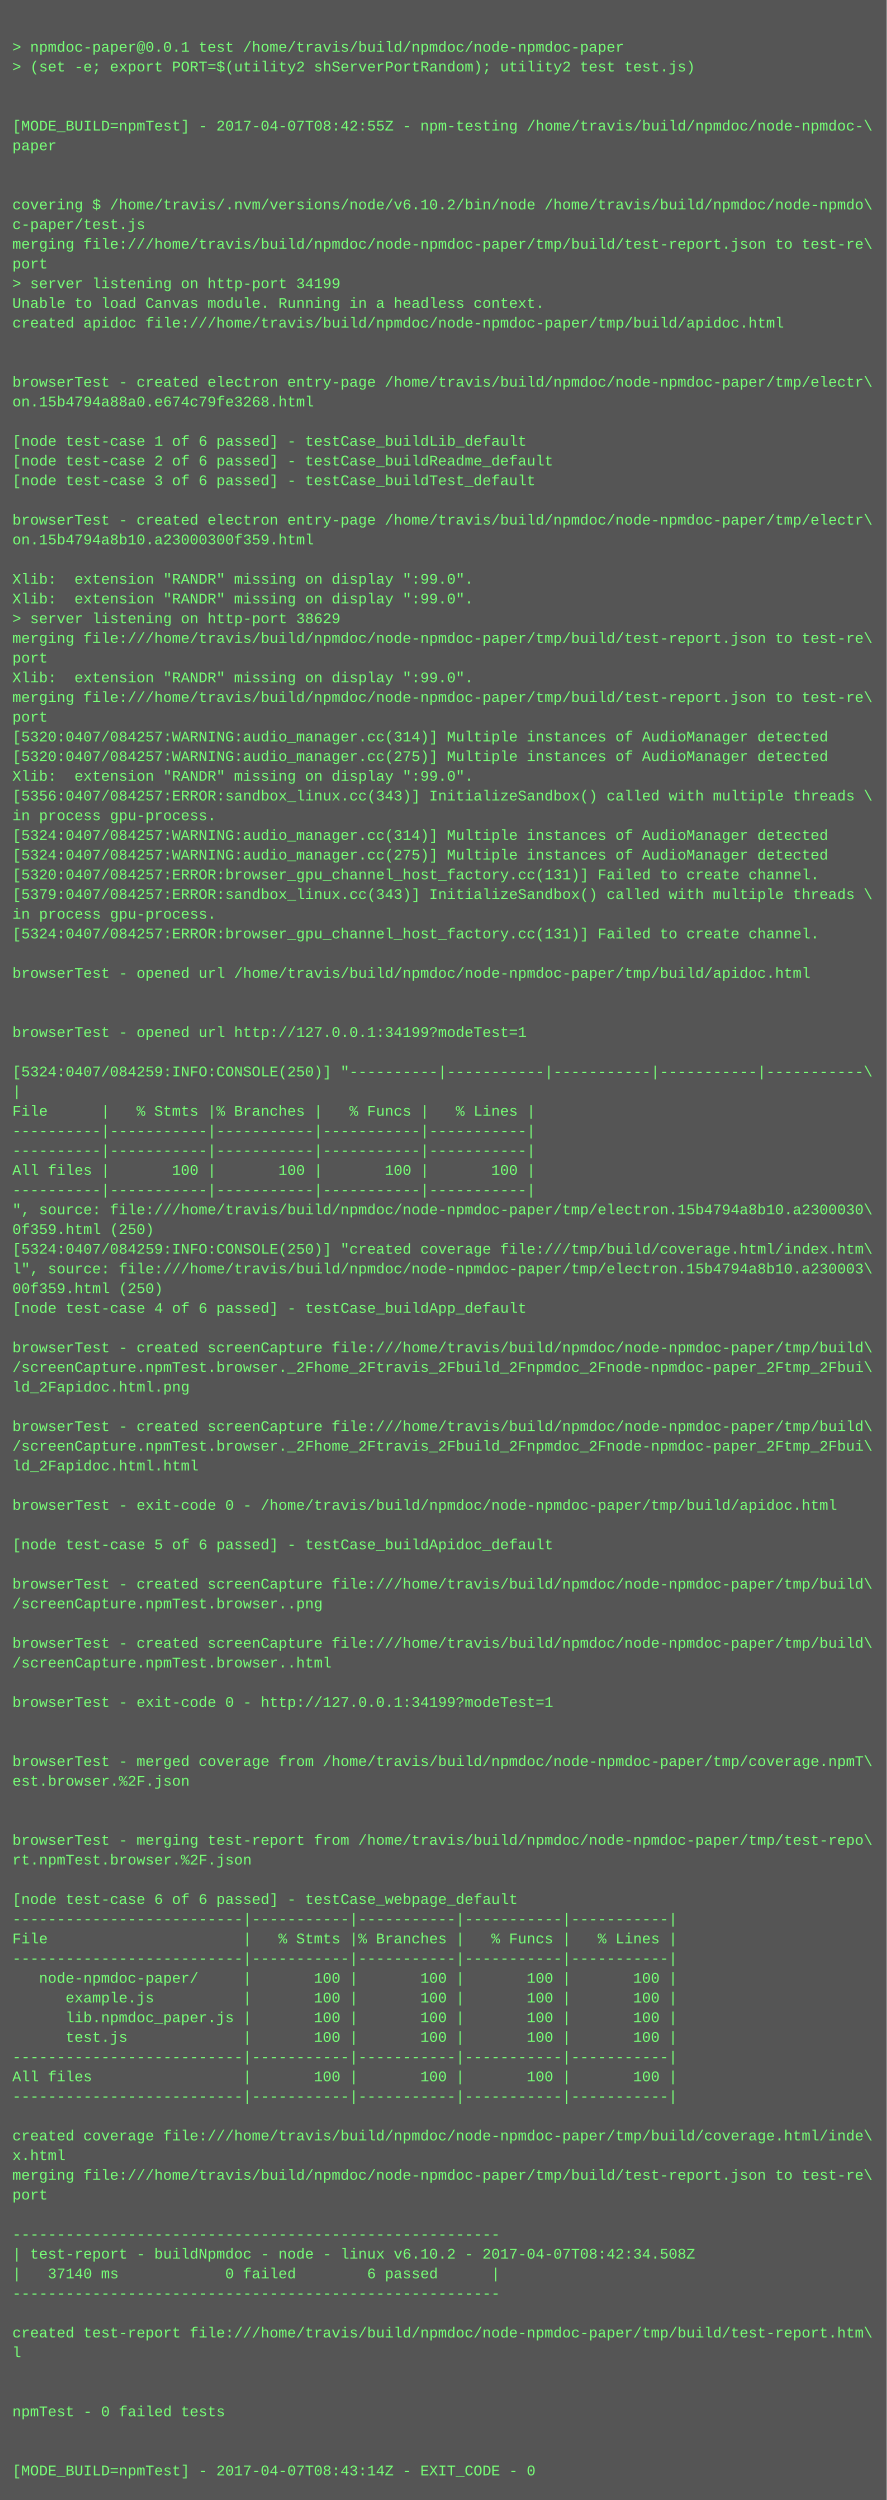
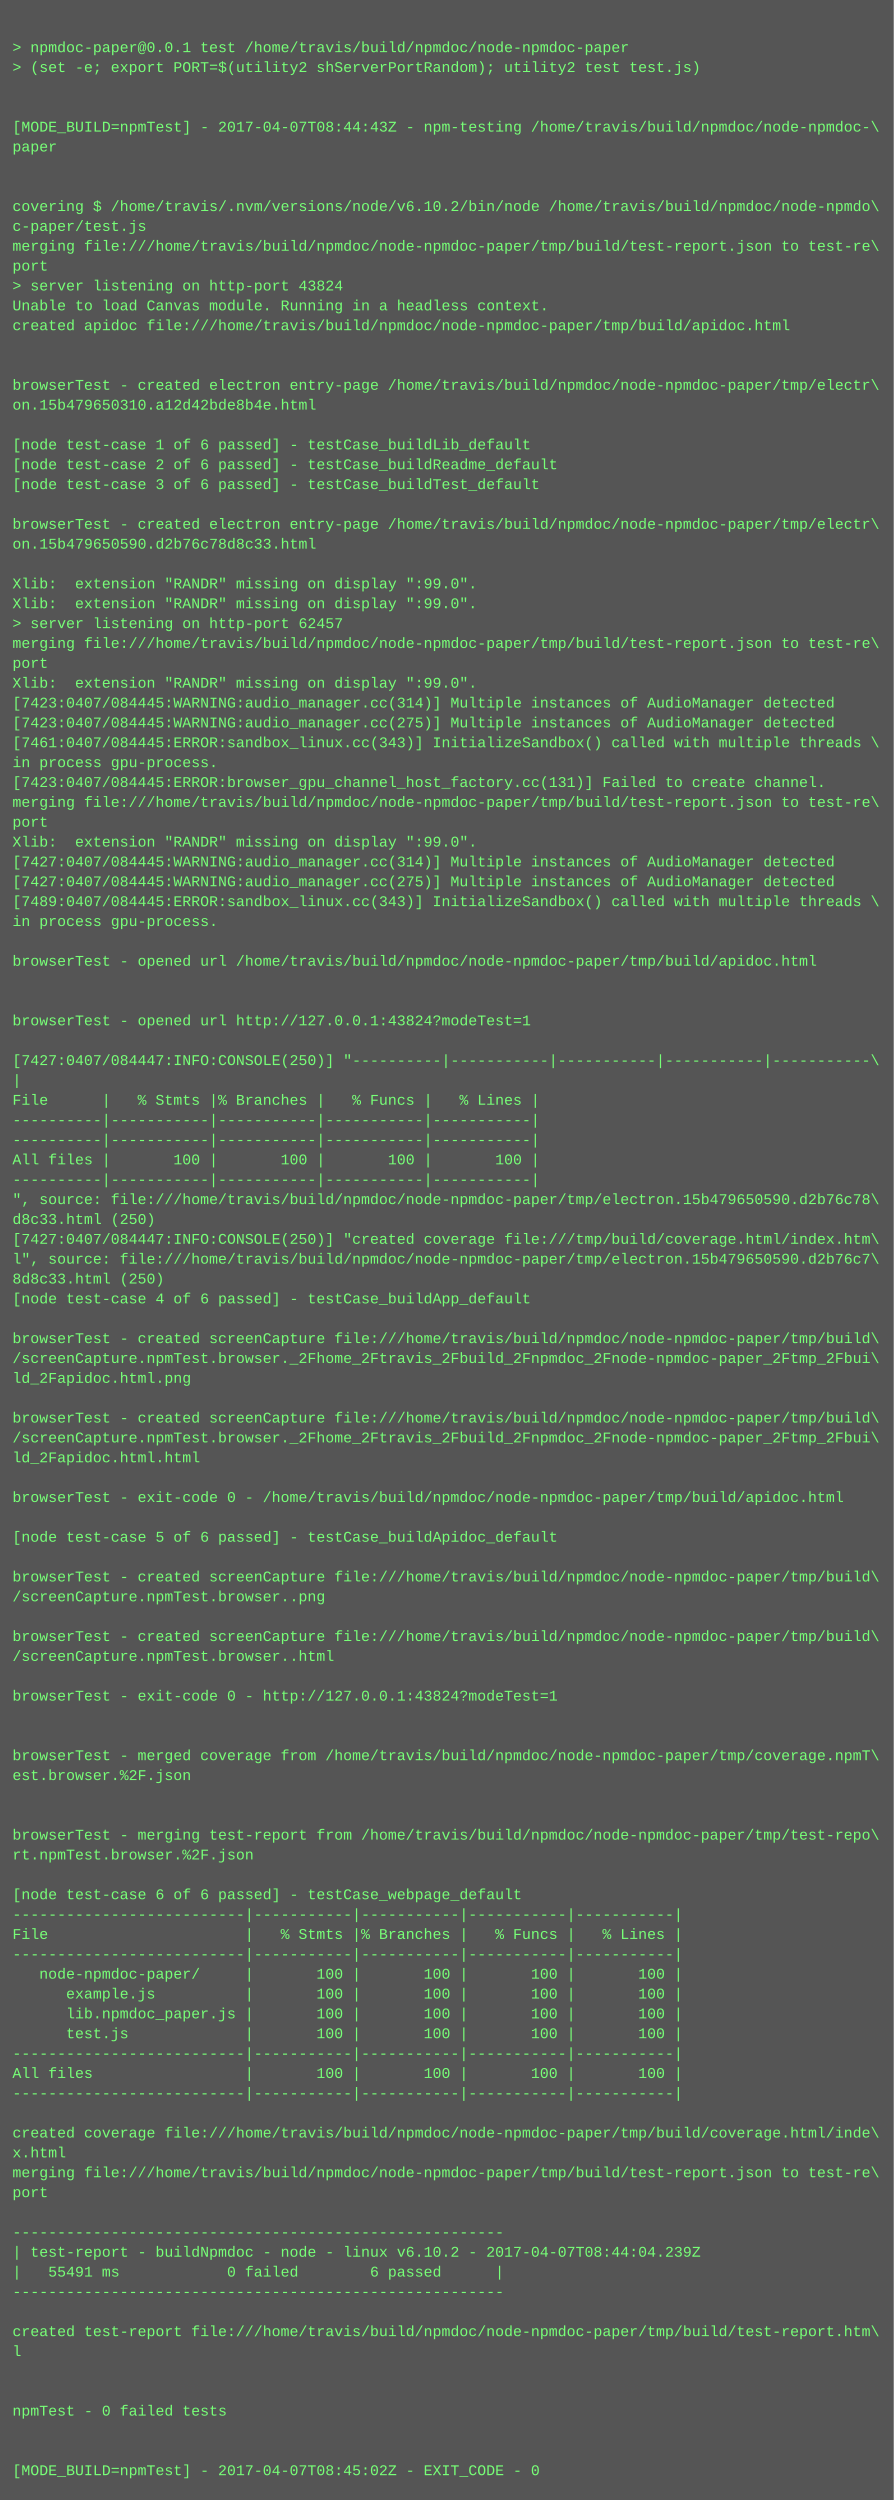
- <svg xmlns="http://www.w3.org/2000/svg" height="2030" width="720">
-   <rect height="2030" fill="#555" width="720" />
+ <svg xmlns="http://www.w3.org/2000/svg" height="2014" width="720">
+   <rect height="2014" fill="#555" width="720" />
  <text fill="#7f7" font-family="Courier New" font-size="12" xml:space="preserve">
    <tspan x="10" y="26" />
    <tspan x="10" y="42">&gt; npmdoc-paper@0.0.1 test /home/travis/build/npmdoc/node-npmdoc-paper</tspan>
    <tspan x="10" y="58">&gt; (set -e; export PORT=$(utility2 shServerPortRandom); utility2 test test.js)</tspan>
    <tspan x="10" y="74" />
    <tspan x="10" y="90" />
-     <tspan x="10" y="106">[MODE_BUILD=npmTest] - 2017-04-07T08:42:55Z - npm-testing /home/travis/build/npmdoc/node-npmdoc-\</tspan>
+     <tspan x="10" y="106">[MODE_BUILD=npmTest] - 2017-04-07T08:44:43Z - npm-testing /home/travis/build/npmdoc/node-npmdoc-\</tspan>
    <tspan x="10" y="122">paper</tspan>
    <tspan x="10" y="138" />
    <tspan x="10" y="154" />
    <tspan x="10" y="170">covering $ /home/travis/.nvm/versions/node/v6.10.2/bin/node /home/travis/build/npmdoc/node-npmdo\</tspan>
    <tspan x="10" y="186">c-paper/test.js</tspan>
    <tspan x="10" y="202">merging file:///home/travis/build/npmdoc/node-npmdoc-paper/tmp/build/test-report.json to test-re\</tspan>
    <tspan x="10" y="218">port</tspan>
-     <tspan x="10" y="234">&gt; server listening on http-port 34199</tspan>
+     <tspan x="10" y="234">&gt; server listening on http-port 43824</tspan>
    <tspan x="10" y="250">Unable to load Canvas module. Running in a headless context.</tspan>
    <tspan x="10" y="266">created apidoc file:///home/travis/build/npmdoc/node-npmdoc-paper/tmp/build/apidoc.html</tspan>
    <tspan x="10" y="282" />
    <tspan x="10" y="298" />
    <tspan x="10" y="314">browserTest - created electron entry-page /home/travis/build/npmdoc/node-npmdoc-paper/tmp/electr\</tspan>
-     <tspan x="10" y="330">on.15b4794a88a0.e674c79fe3268.html</tspan>
+     <tspan x="10" y="330">on.15b479650310.a12d42bde8b4e.html</tspan>
    <tspan x="10" y="346" />
    <tspan x="10" y="362">[node test-case 1 of 6 passed] - testCase_buildLib_default</tspan>
    <tspan x="10" y="378">[node test-case 2 of 6 passed] - testCase_buildReadme_default</tspan>
    <tspan x="10" y="394">[node test-case 3 of 6 passed] - testCase_buildTest_default</tspan>
    <tspan x="10" y="410" />
    <tspan x="10" y="426">browserTest - created electron entry-page /home/travis/build/npmdoc/node-npmdoc-paper/tmp/electr\</tspan>
-     <tspan x="10" y="442">on.15b4794a8b10.a23000300f359.html</tspan>
+     <tspan x="10" y="442">on.15b479650590.d2b76c78d8c33.html</tspan>
    <tspan x="10" y="458" />
    <tspan x="10" y="474">Xlib:  extension "RANDR" missing on display ":99.0".</tspan>
    <tspan x="10" y="490">Xlib:  extension "RANDR" missing on display ":99.0".</tspan>
-     <tspan x="10" y="506">&gt; server listening on http-port 38629</tspan>
+     <tspan x="10" y="506">&gt; server listening on http-port 62457</tspan>
    <tspan x="10" y="522">merging file:///home/travis/build/npmdoc/node-npmdoc-paper/tmp/build/test-report.json to test-re\</tspan>
    <tspan x="10" y="538">port</tspan>
    <tspan x="10" y="554">Xlib:  extension "RANDR" missing on display ":99.0".</tspan>
-     <tspan x="10" y="570">merging file:///home/travis/build/npmdoc/node-npmdoc-paper/tmp/build/test-report.json to test-re\</tspan>
-     <tspan x="10" y="586">port</tspan>
-     <tspan x="10" y="602">[5320:0407/084257:WARNING:audio_manager.cc(314)] Multiple instances of AudioManager detected</tspan>
-     <tspan x="10" y="618">[5320:0407/084257:WARNING:audio_manager.cc(275)] Multiple instances of AudioManager detected</tspan>
-     <tspan x="10" y="634">Xlib:  extension "RANDR" missing on display ":99.0".</tspan>
-     <tspan x="10" y="650">[5356:0407/084257:ERROR:sandbox_linux.cc(343)] InitializeSandbox() called with multiple threads \</tspan>
-     <tspan x="10" y="666">in process gpu-process. </tspan>
-     <tspan x="10" y="682">[5324:0407/084257:WARNING:audio_manager.cc(314)] Multiple instances of AudioManager detected</tspan>
-     <tspan x="10" y="698">[5324:0407/084257:WARNING:audio_manager.cc(275)] Multiple instances of AudioManager detected</tspan>
-     <tspan x="10" y="714">[5320:0407/084257:ERROR:browser_gpu_channel_host_factory.cc(131)] Failed to create channel.</tspan>
-     <tspan x="10" y="730">[5379:0407/084257:ERROR:sandbox_linux.cc(343)] InitializeSandbox() called with multiple threads \</tspan>
+     <tspan x="10" y="570">[7423:0407/084445:WARNING:audio_manager.cc(314)] Multiple instances of AudioManager detected</tspan>
+     <tspan x="10" y="586">[7423:0407/084445:WARNING:audio_manager.cc(275)] Multiple instances of AudioManager detected</tspan>
+     <tspan x="10" y="602">[7461:0407/084445:ERROR:sandbox_linux.cc(343)] InitializeSandbox() called with multiple threads \</tspan>
+     <tspan x="10" y="618">in process gpu-process. </tspan>
+     <tspan x="10" y="634">[7423:0407/084445:ERROR:browser_gpu_channel_host_factory.cc(131)] Failed to create channel.</tspan>
+     <tspan x="10" y="650">merging file:///home/travis/build/npmdoc/node-npmdoc-paper/tmp/build/test-report.json to test-re\</tspan>
+     <tspan x="10" y="666">port</tspan>
+     <tspan x="10" y="682">Xlib:  extension "RANDR" missing on display ":99.0".</tspan>
+     <tspan x="10" y="698">[7427:0407/084445:WARNING:audio_manager.cc(314)] Multiple instances of AudioManager detected</tspan>
+     <tspan x="10" y="714">[7427:0407/084445:WARNING:audio_manager.cc(275)] Multiple instances of AudioManager detected</tspan>
+     <tspan x="10" y="730">[7489:0407/084445:ERROR:sandbox_linux.cc(343)] InitializeSandbox() called with multiple threads \</tspan>
    <tspan x="10" y="746">in process gpu-process. </tspan>
-     <tspan x="10" y="762">[5324:0407/084257:ERROR:browser_gpu_channel_host_factory.cc(131)] Failed to create channel.</tspan>
-     <tspan x="10" y="778" />
-     <tspan x="10" y="794">browserTest - opened url /home/travis/build/npmdoc/node-npmdoc-paper/tmp/build/apidoc.html</tspan>
+     <tspan x="10" y="762" />
+     <tspan x="10" y="778">browserTest - opened url /home/travis/build/npmdoc/node-npmdoc-paper/tmp/build/apidoc.html</tspan>
+     <tspan x="10" y="794" />
    <tspan x="10" y="810" />
-     <tspan x="10" y="826" />
-     <tspan x="10" y="842">browserTest - opened url http://127.0.0.1:34199?modeTest=1</tspan>
-     <tspan x="10" y="858" />
-     <tspan x="10" y="874">[5324:0407/084259:INFO:CONSOLE(250)] "----------|-----------|-----------|-----------|-----------\</tspan>
-     <tspan x="10" y="890">|</tspan>
-     <tspan x="10" y="906">File      |   % Stmts |% Branches |   % Funcs |   % Lines |</tspan>
+     <tspan x="10" y="826">browserTest - opened url http://127.0.0.1:43824?modeTest=1</tspan>
+     <tspan x="10" y="842" />
+     <tspan x="10" y="858">[7427:0407/084447:INFO:CONSOLE(250)] "----------|-----------|-----------|-----------|-----------\</tspan>
+     <tspan x="10" y="874">|</tspan>
+     <tspan x="10" y="890">File      |   % Stmts |% Branches |   % Funcs |   % Lines |</tspan>
+     <tspan x="10" y="906">----------|-----------|-----------|-----------|-----------|</tspan>
    <tspan x="10" y="922">----------|-----------|-----------|-----------|-----------|</tspan>
-     <tspan x="10" y="938">----------|-----------|-----------|-----------|-----------|</tspan>
-     <tspan x="10" y="954">All files |       100 |       100 |       100 |       100 |</tspan>
-     <tspan x="10" y="970">----------|-----------|-----------|-----------|-----------|</tspan>
-     <tspan x="10" y="986">", source: file:///home/travis/build/npmdoc/node-npmdoc-paper/tmp/electron.15b4794a8b10.a2300030\</tspan>
-     <tspan x="10" y="1002">0f359.html (250)</tspan>
-     <tspan x="10" y="1018">[5324:0407/084259:INFO:CONSOLE(250)] "created coverage file:///tmp/build/coverage.html/index.htm\</tspan>
-     <tspan x="10" y="1034">l", source: file:///home/travis/build/npmdoc/node-npmdoc-paper/tmp/electron.15b4794a8b10.a230003\</tspan>
-     <tspan x="10" y="1050">00f359.html (250)</tspan>
-     <tspan x="10" y="1066">[node test-case 4 of 6 passed] - testCase_buildApp_default</tspan>
-     <tspan x="10" y="1082" />
-     <tspan x="10" y="1098">browserTest - created screenCapture file:///home/travis/build/npmdoc/node-npmdoc-paper/tmp/build\</tspan>
-     <tspan x="10" y="1114">/screenCapture.npmTest.browser._2Fhome_2Ftravis_2Fbuild_2Fnpmdoc_2Fnode-npmdoc-paper_2Ftmp_2Fbui\</tspan>
-     <tspan x="10" y="1130">ld_2Fapidoc.html.png</tspan>
-     <tspan x="10" y="1146" />
-     <tspan x="10" y="1162">browserTest - created screenCapture file:///home/travis/build/npmdoc/node-npmdoc-paper/tmp/build\</tspan>
-     <tspan x="10" y="1178">/screenCapture.npmTest.browser._2Fhome_2Ftravis_2Fbuild_2Fnpmdoc_2Fnode-npmdoc-paper_2Ftmp_2Fbui\</tspan>
-     <tspan x="10" y="1194">ld_2Fapidoc.html.html</tspan>
-     <tspan x="10" y="1210" />
-     <tspan x="10" y="1226">browserTest - exit-code 0 - /home/travis/build/npmdoc/node-npmdoc-paper/tmp/build/apidoc.html</tspan>
-     <tspan x="10" y="1242" />
-     <tspan x="10" y="1258">[node test-case 5 of 6 passed] - testCase_buildApidoc_default</tspan>
-     <tspan x="10" y="1274" />
-     <tspan x="10" y="1290">browserTest - created screenCapture file:///home/travis/build/npmdoc/node-npmdoc-paper/tmp/build\</tspan>
-     <tspan x="10" y="1306">/screenCapture.npmTest.browser..png</tspan>
-     <tspan x="10" y="1322" />
-     <tspan x="10" y="1338">browserTest - created screenCapture file:///home/travis/build/npmdoc/node-npmdoc-paper/tmp/build\</tspan>
-     <tspan x="10" y="1354">/screenCapture.npmTest.browser..html</tspan>
-     <tspan x="10" y="1370" />
-     <tspan x="10" y="1386">browserTest - exit-code 0 - http://127.0.0.1:34199?modeTest=1</tspan>
+     <tspan x="10" y="938">All files |       100 |       100 |       100 |       100 |</tspan>
+     <tspan x="10" y="954">----------|-----------|-----------|-----------|-----------|</tspan>
+     <tspan x="10" y="970">", source: file:///home/travis/build/npmdoc/node-npmdoc-paper/tmp/electron.15b479650590.d2b76c78\</tspan>
+     <tspan x="10" y="986">d8c33.html (250)</tspan>
+     <tspan x="10" y="1002">[7427:0407/084447:INFO:CONSOLE(250)] "created coverage file:///tmp/build/coverage.html/index.htm\</tspan>
+     <tspan x="10" y="1018">l", source: file:///home/travis/build/npmdoc/node-npmdoc-paper/tmp/electron.15b479650590.d2b76c7\</tspan>
+     <tspan x="10" y="1034">8d8c33.html (250)</tspan>
+     <tspan x="10" y="1050">[node test-case 4 of 6 passed] - testCase_buildApp_default</tspan>
+     <tspan x="10" y="1066" />
+     <tspan x="10" y="1082">browserTest - created screenCapture file:///home/travis/build/npmdoc/node-npmdoc-paper/tmp/build\</tspan>
+     <tspan x="10" y="1098">/screenCapture.npmTest.browser._2Fhome_2Ftravis_2Fbuild_2Fnpmdoc_2Fnode-npmdoc-paper_2Ftmp_2Fbui\</tspan>
+     <tspan x="10" y="1114">ld_2Fapidoc.html.png</tspan>
+     <tspan x="10" y="1130" />
+     <tspan x="10" y="1146">browserTest - created screenCapture file:///home/travis/build/npmdoc/node-npmdoc-paper/tmp/build\</tspan>
+     <tspan x="10" y="1162">/screenCapture.npmTest.browser._2Fhome_2Ftravis_2Fbuild_2Fnpmdoc_2Fnode-npmdoc-paper_2Ftmp_2Fbui\</tspan>
+     <tspan x="10" y="1178">ld_2Fapidoc.html.html</tspan>
+     <tspan x="10" y="1194" />
+     <tspan x="10" y="1210">browserTest - exit-code 0 - /home/travis/build/npmdoc/node-npmdoc-paper/tmp/build/apidoc.html</tspan>
+     <tspan x="10" y="1226" />
+     <tspan x="10" y="1242">[node test-case 5 of 6 passed] - testCase_buildApidoc_default</tspan>
+     <tspan x="10" y="1258" />
+     <tspan x="10" y="1274">browserTest - created screenCapture file:///home/travis/build/npmdoc/node-npmdoc-paper/tmp/build\</tspan>
+     <tspan x="10" y="1290">/screenCapture.npmTest.browser..png</tspan>
+     <tspan x="10" y="1306" />
+     <tspan x="10" y="1322">browserTest - created screenCapture file:///home/travis/build/npmdoc/node-npmdoc-paper/tmp/build\</tspan>
+     <tspan x="10" y="1338">/screenCapture.npmTest.browser..html</tspan>
+     <tspan x="10" y="1354" />
+     <tspan x="10" y="1370">browserTest - exit-code 0 - http://127.0.0.1:43824?modeTest=1</tspan>
+     <tspan x="10" y="1386" />
    <tspan x="10" y="1402" />
-     <tspan x="10" y="1418" />
-     <tspan x="10" y="1434">browserTest - merged coverage from /home/travis/build/npmdoc/node-npmdoc-paper/tmp/coverage.npmT\</tspan>
-     <tspan x="10" y="1450">est.browser.%2F.json</tspan>
+     <tspan x="10" y="1418">browserTest - merged coverage from /home/travis/build/npmdoc/node-npmdoc-paper/tmp/coverage.npmT\</tspan>
+     <tspan x="10" y="1434">est.browser.%2F.json</tspan>
+     <tspan x="10" y="1450" />
    <tspan x="10" y="1466" />
-     <tspan x="10" y="1482" />
-     <tspan x="10" y="1498">browserTest - merging test-report from /home/travis/build/npmdoc/node-npmdoc-paper/tmp/test-repo\</tspan>
-     <tspan x="10" y="1514">rt.npmTest.browser.%2F.json</tspan>
-     <tspan x="10" y="1530" />
-     <tspan x="10" y="1546">[node test-case 6 of 6 passed] - testCase_webpage_default</tspan>
-     <tspan x="10" y="1562">--------------------------|-----------|-----------|-----------|-----------|</tspan>
-     <tspan x="10" y="1578">File                      |   % Stmts |% Branches |   % Funcs |   % Lines |</tspan>
-     <tspan x="10" y="1594">--------------------------|-----------|-----------|-----------|-----------|</tspan>
-     <tspan x="10" y="1610">   node-npmdoc-paper/     |       100 |       100 |       100 |       100 |</tspan>
-     <tspan x="10" y="1626">      example.js          |       100 |       100 |       100 |       100 |</tspan>
-     <tspan x="10" y="1642">      lib.npmdoc_paper.js |       100 |       100 |       100 |       100 |</tspan>
-     <tspan x="10" y="1658">      test.js             |       100 |       100 |       100 |       100 |</tspan>
-     <tspan x="10" y="1674">--------------------------|-----------|-----------|-----------|-----------|</tspan>
-     <tspan x="10" y="1690">All files                 |       100 |       100 |       100 |       100 |</tspan>
-     <tspan x="10" y="1706">--------------------------|-----------|-----------|-----------|-----------|</tspan>
-     <tspan x="10" y="1722" />
-     <tspan x="10" y="1738">created coverage file:///home/travis/build/npmdoc/node-npmdoc-paper/tmp/build/coverage.html/inde\</tspan>
-     <tspan x="10" y="1754">x.html</tspan>
-     <tspan x="10" y="1770">merging file:///home/travis/build/npmdoc/node-npmdoc-paper/tmp/build/test-report.json to test-re\</tspan>
-     <tspan x="10" y="1786">port</tspan>
-     <tspan x="10" y="1802" />
-     <tspan x="10" y="1818">-------------------------------------------------------</tspan>
-     <tspan x="10" y="1834">| test-report - buildNpmdoc - node - linux v6.10.2 - 2017-04-07T08:42:34.508Z</tspan>
-     <tspan x="10" y="1850">|   37140 ms            0 failed        6 passed      |</tspan>
-     <tspan x="10" y="1866">-------------------------------------------------------</tspan>
-     <tspan x="10" y="1882" />
-     <tspan x="10" y="1898">created test-report file:///home/travis/build/npmdoc/node-npmdoc-paper/tmp/build/test-report.htm\</tspan>
-     <tspan x="10" y="1914">l</tspan>
+     <tspan x="10" y="1482">browserTest - merging test-report from /home/travis/build/npmdoc/node-npmdoc-paper/tmp/test-repo\</tspan>
+     <tspan x="10" y="1498">rt.npmTest.browser.%2F.json</tspan>
+     <tspan x="10" y="1514" />
+     <tspan x="10" y="1530">[node test-case 6 of 6 passed] - testCase_webpage_default</tspan>
+     <tspan x="10" y="1546">--------------------------|-----------|-----------|-----------|-----------|</tspan>
+     <tspan x="10" y="1562">File                      |   % Stmts |% Branches |   % Funcs |   % Lines |</tspan>
+     <tspan x="10" y="1578">--------------------------|-----------|-----------|-----------|-----------|</tspan>
+     <tspan x="10" y="1594">   node-npmdoc-paper/     |       100 |       100 |       100 |       100 |</tspan>
+     <tspan x="10" y="1610">      example.js          |       100 |       100 |       100 |       100 |</tspan>
+     <tspan x="10" y="1626">      lib.npmdoc_paper.js |       100 |       100 |       100 |       100 |</tspan>
+     <tspan x="10" y="1642">      test.js             |       100 |       100 |       100 |       100 |</tspan>
+     <tspan x="10" y="1658">--------------------------|-----------|-----------|-----------|-----------|</tspan>
+     <tspan x="10" y="1674">All files                 |       100 |       100 |       100 |       100 |</tspan>
+     <tspan x="10" y="1690">--------------------------|-----------|-----------|-----------|-----------|</tspan>
+     <tspan x="10" y="1706" />
+     <tspan x="10" y="1722">created coverage file:///home/travis/build/npmdoc/node-npmdoc-paper/tmp/build/coverage.html/inde\</tspan>
+     <tspan x="10" y="1738">x.html</tspan>
+     <tspan x="10" y="1754">merging file:///home/travis/build/npmdoc/node-npmdoc-paper/tmp/build/test-report.json to test-re\</tspan>
+     <tspan x="10" y="1770">port</tspan>
+     <tspan x="10" y="1786" />
+     <tspan x="10" y="1802">-------------------------------------------------------</tspan>
+     <tspan x="10" y="1818">| test-report - buildNpmdoc - node - linux v6.10.2 - 2017-04-07T08:44:04.239Z</tspan>
+     <tspan x="10" y="1834">|   55491 ms            0 failed        6 passed      |</tspan>
+     <tspan x="10" y="1850">-------------------------------------------------------</tspan>
+     <tspan x="10" y="1866" />
+     <tspan x="10" y="1882">created test-report file:///home/travis/build/npmdoc/node-npmdoc-paper/tmp/build/test-report.htm\</tspan>
+     <tspan x="10" y="1898">l</tspan>
+     <tspan x="10" y="1914" />
    <tspan x="10" y="1930" />
-     <tspan x="10" y="1946" />
-     <tspan x="10" y="1962">npmTest - 0 failed tests</tspan>
+     <tspan x="10" y="1946">npmTest - 0 failed tests</tspan>
+     <tspan x="10" y="1962" />
    <tspan x="10" y="1978" />
-     <tspan x="10" y="1994" />
-     <tspan x="10" y="2010">[MODE_BUILD=npmTest] - 2017-04-07T08:43:14Z - EXIT_CODE - 0</tspan>
+     <tspan x="10" y="1994">[MODE_BUILD=npmTest] - 2017-04-07T08:45:02Z - EXIT_CODE - 0</tspan>
  </text>
</svg>
